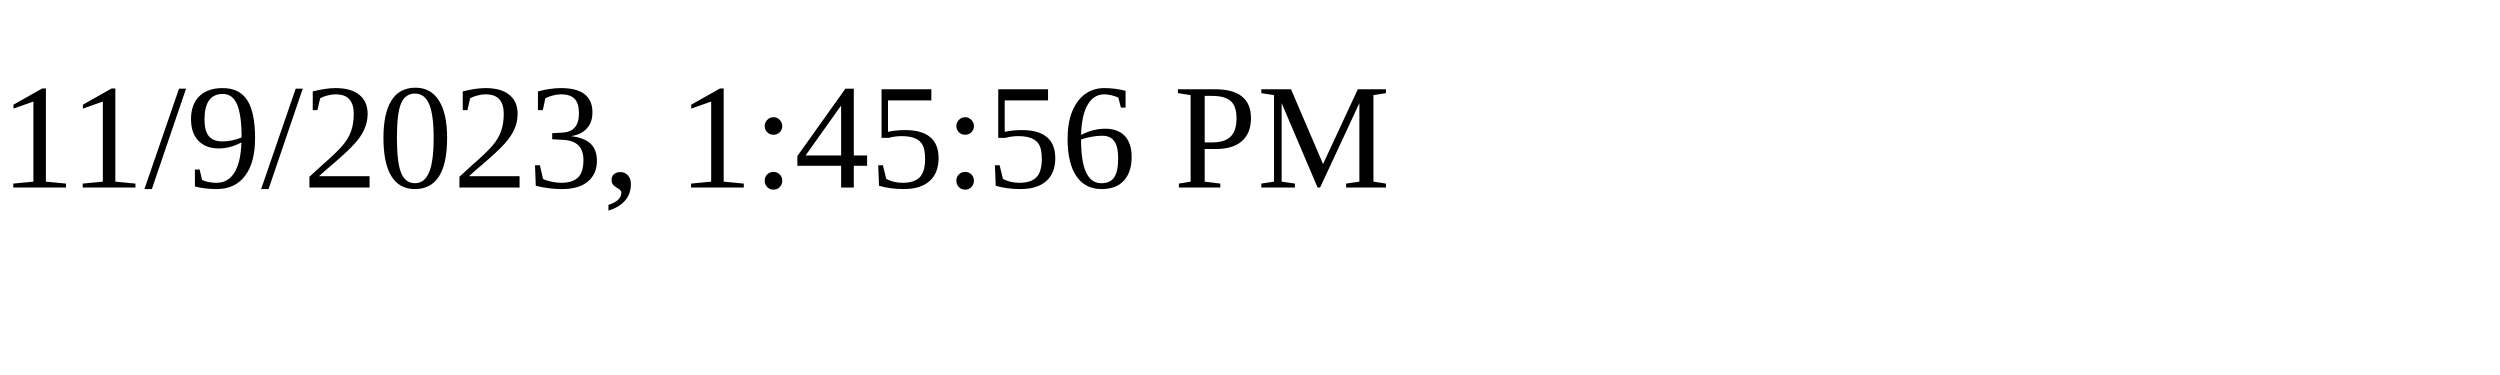
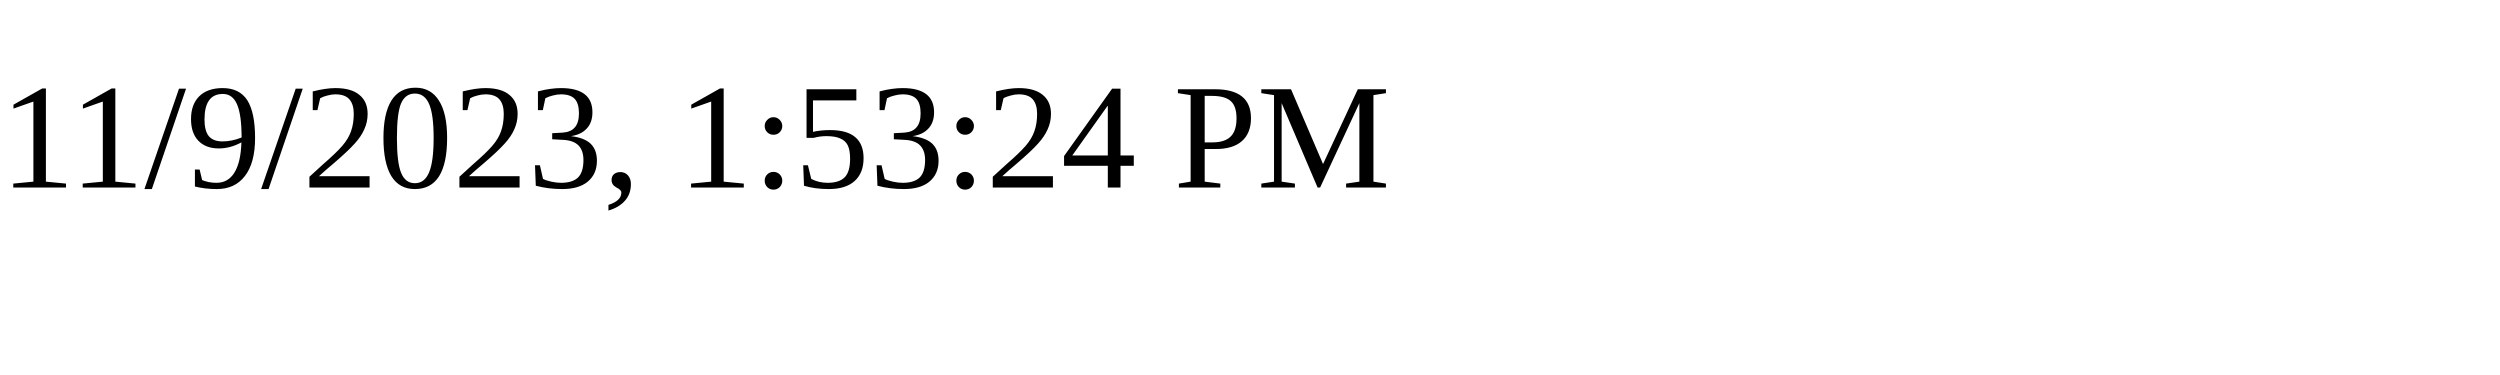
<svg xmlns="http://www.w3.org/2000/svg" height="30" width="200">
-   <text x="0" y="15">11/9/2023, 1:45:56 PM</text>
+   <text x="0" y="15">11/9/2023, 1:53:24 PM</text>
</svg>
